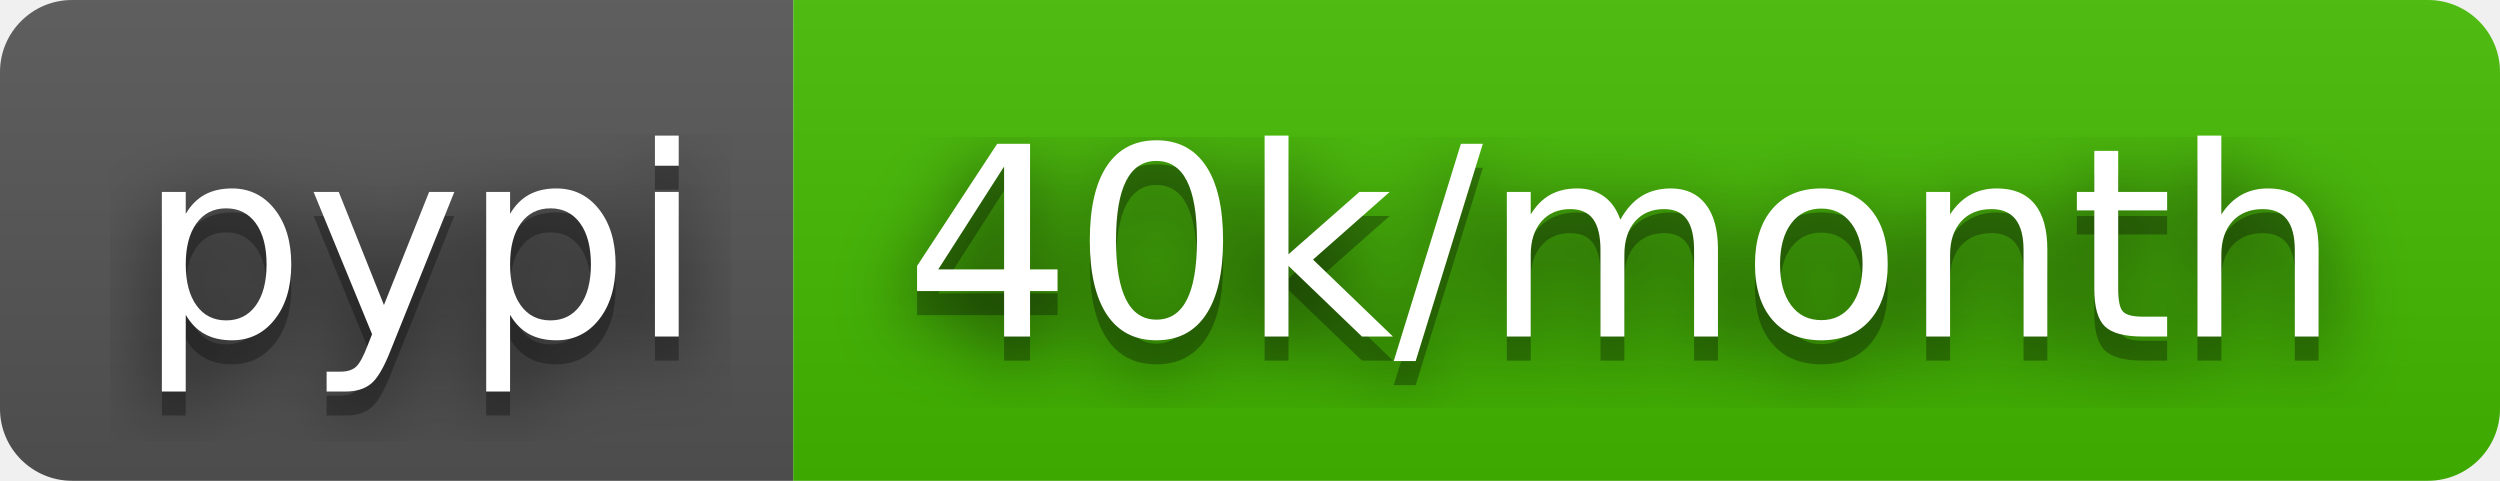
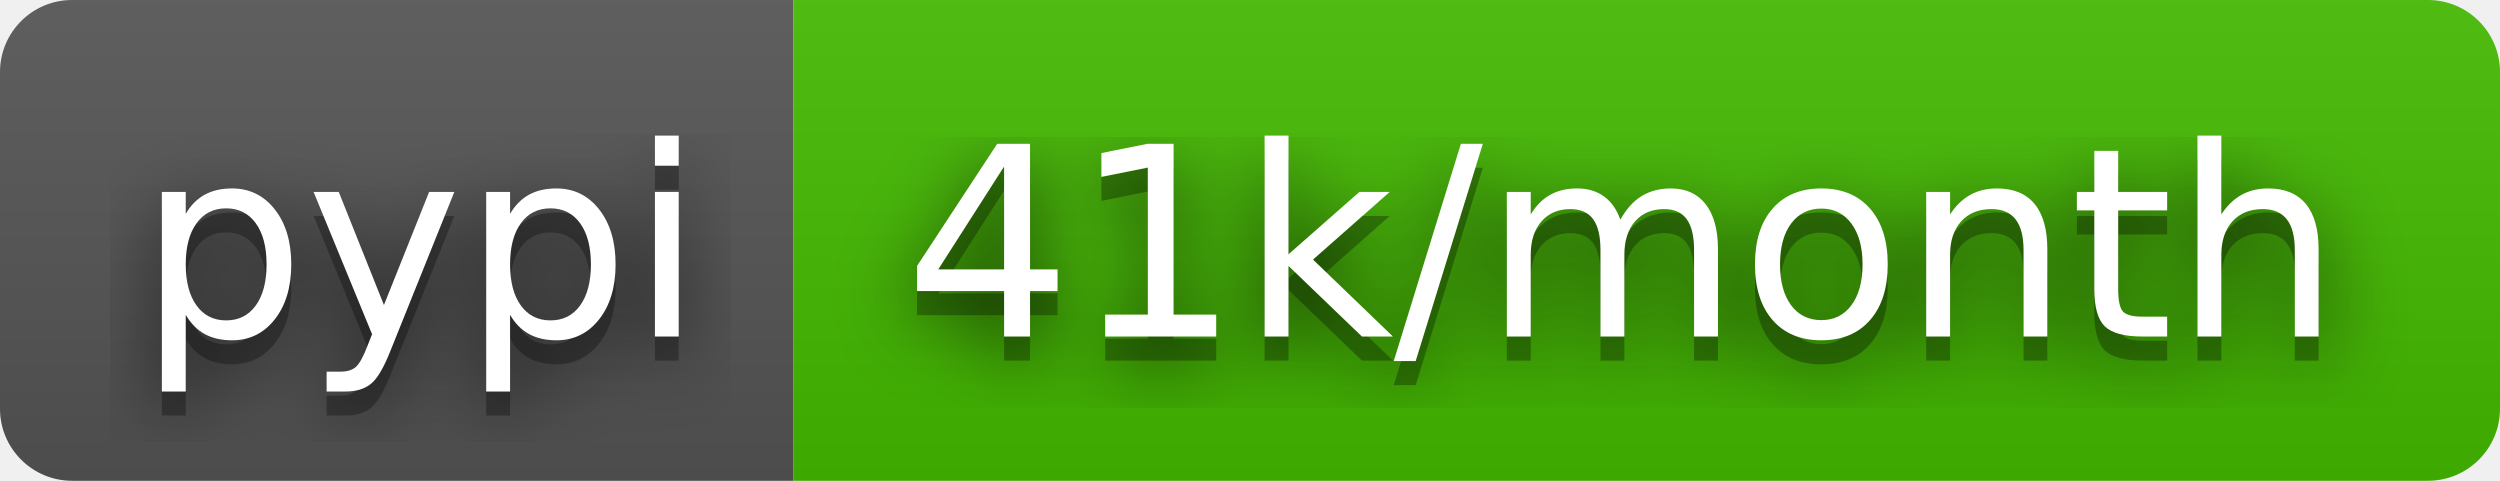
- <svg xmlns="http://www.w3.org/2000/svg" width="104" height="20" role="img" aria-label="pypi: 40k/month">
+ <svg xmlns="http://www.w3.org/2000/svg" width="104" height="20" role="img" aria-label="pypi: 41k/month">
  <filter id="blur">
    <feGaussianBlur stdDeviation="16" />
  </filter>
  <linearGradient id="s" x2="0" y2="100%">
    <stop offset="0" stop-color="#bbb" stop-opacity=".1" />
    <stop offset="1" stop-opacity=".1" />
  </linearGradient>
  <clipPath id="r">
    <rect width="104" height="20" rx="3" />
  </clipPath>
  <g clip-path="url(#r)">
    <rect width="33" height="20" fill="#555" />
    <rect x="33" width="71" height="20" fill="#4b0" />
    <rect width="104" height="20" fill="url(#s)" />
  </g>
  <g fill="#fff" text-anchor="middle" font-family="Verdana,Geneva,DejaVu Sans,sans-serif" text-rendering="geometricPrecision" font-size="110">
    <g transform="scale(.1)">
      <g aria-hidden="true" fill="#010101">
        <text x="175" y="150" fill-opacity=".8" filter="url(#blur)" textLength="230">pypi</text>
        <text x="175" y="150" fill-opacity=".3" textLength="230">pypi</text>
      </g>
      <text x="175" y="140" textLength="230">pypi</text>
    </g>
    <g transform="scale(.1)">
      <g aria-hidden="true" fill="#010101">
-         <text x="675" y="150" fill-opacity=".8" filter="url(#blur)" textLength="610">40k/month</text>
-         <text x="675" y="150" fill-opacity=".3" textLength="610">40k/month</text>
+         <text x="675" y="150" fill-opacity=".8" filter="url(#blur)" textLength="610">41k/month</text>
+         <text x="675" y="150" fill-opacity=".3" textLength="610">41k/month</text>
      </g>
-       <text x="675" y="140" textLength="610">40k/month</text>
+       <text x="675" y="140" textLength="610">41k/month</text>
    </g>
  </g>
</svg>
